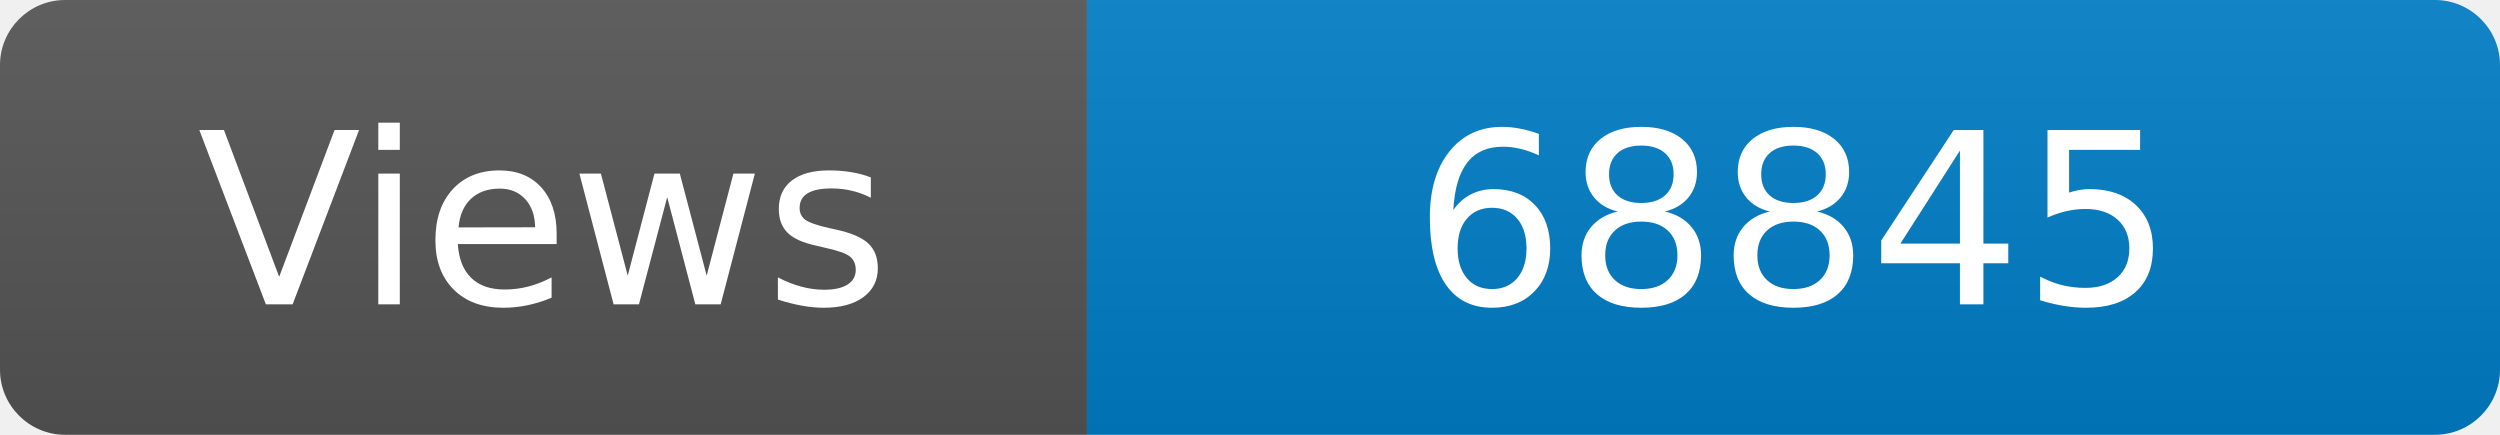
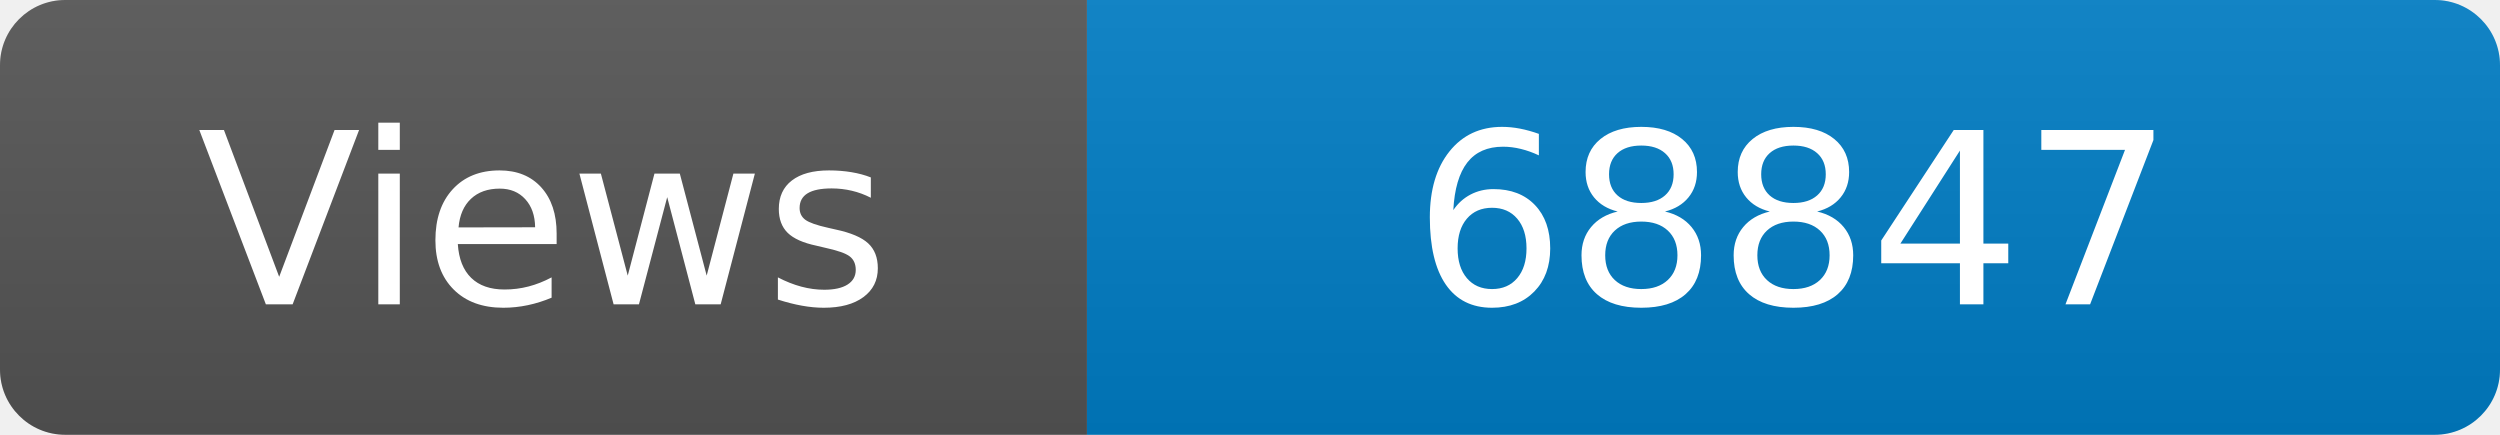
<svg xmlns="http://www.w3.org/2000/svg" width="115" height="20" role="img" aria-label="Maintained?: yes">
  <linearGradient id="s" x2="0" y2="100%">
    <stop offset="0" stop-color="#bbb" stop-opacity=".1" />
    <stop offset="1" stop-opacity=".1" />
  </linearGradient>
  <clipPath id="r">
    <rect width="115" height="20" rx="3" fill="#fff" />
  </clipPath>
  <g clip-path="url(#r)">
    <rect width="50" height="20" fill="#555" />
    <rect x="50" width="160" height="20" fill="#007ec6" />
    <rect width="115" height="20" fill="url(#s)" />
  </g>
  <g fill="#fff" text-anchor="middle" font-family="Verdana,Geneva,DejaVu Sans,sans-serif" font-size="110">
    <text x="250" y="140" transform="scale(.1)" fill="#fff">Views</text>
-     <text x="825" y="140" transform="scale(.1)" fill="#fff">68845</text>
+     <text x="825" y="140" transform="scale(.1)" fill="#fff">68847</text>
  </g>
</svg>
